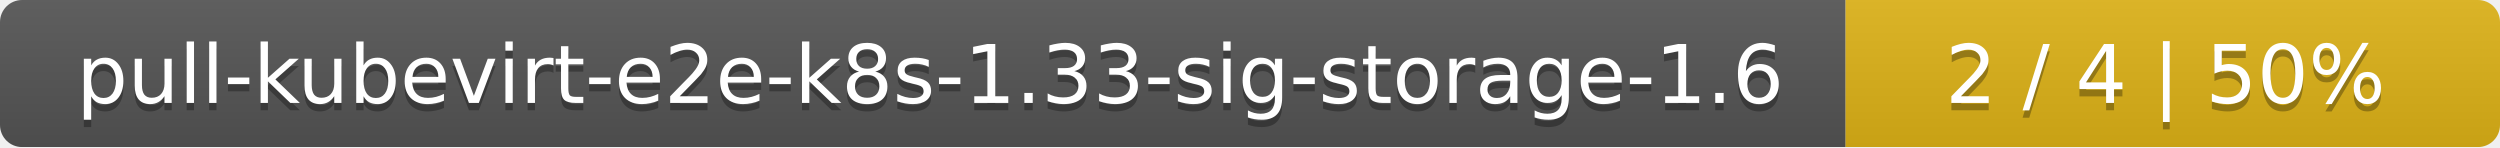
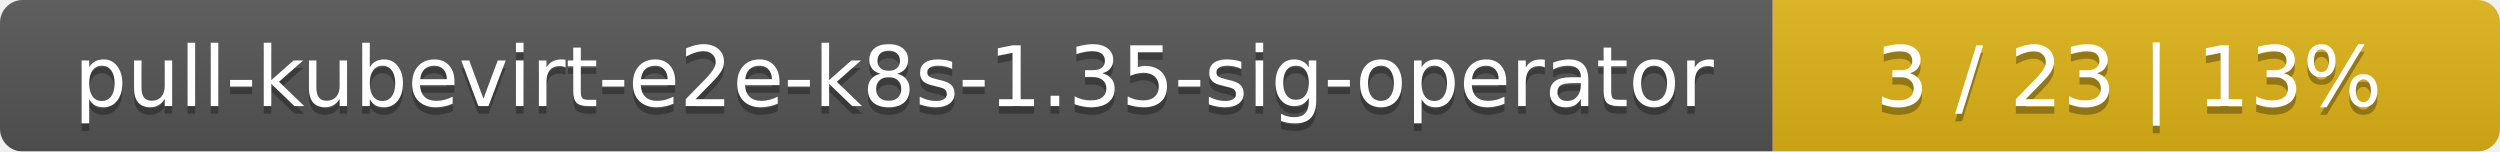
- <svg xmlns="http://www.w3.org/2000/svg" width="340" height="20">
+ <svg xmlns="http://www.w3.org/2000/svg" width="330" height="20">
  <linearGradient id="smooth" x2="0" y2="100%">
    <stop offset="0" stop-color="#bbb" stop-opacity=".1" />
    <stop offset="1" stop-opacity=".1" />
  </linearGradient>
  <mask id="round">
-     <rect width="340" height="20" rx="3" fill="#fff" />
+     <rect width="330" height="20" rx="3" fill="#fff" />
  </mask>
  <g mask="url(#round)">
-     <rect width="251" height="20" fill="#555" />
-     <rect x="251" width="89" height="20" fill="#dfb317" />
-     <rect width="340" height="20" fill="url(#smooth)" />
+     <rect width="234" height="20" fill="#555" />
+     <rect x="234" width="96" height="20" fill="#dfb317" />
+     <rect width="330" height="20" fill="url(#smooth)" />
  </g>
  <g fill="#fff" text-anchor="middle" font-family="DejaVu Sans,Verdana,Geneva,sans-serif" font-size="11">
-     <text x="126.5" y="15" fill="#010101" fill-opacity=".3">pull-kubevirt-e2e-k8s-1.33-sig-storage-1.6</text>
-     <text x="126.5" y="14">pull-kubevirt-e2e-k8s-1.33-sig-storage-1.6</text>
-     <text x="294.5" y="15" fill="#010101" fill-opacity=".3">2 / 4    |    50%</text>
-     <text x="294.5" y="14">2 / 4    |    50%</text>
+     <text x="118" y="15" fill="#010101" fill-opacity=".3">pull-kubevirt-e2e-k8s-1.35-sig-operator</text>
+     <text x="118" y="14">pull-kubevirt-e2e-k8s-1.35-sig-operator</text>
+     <text x="281" y="15" fill="#010101" fill-opacity=".3">3 / 23    |    13%</text>
+     <text x="281" y="14">3 / 23    |    13%</text>
  </g>
</svg>
